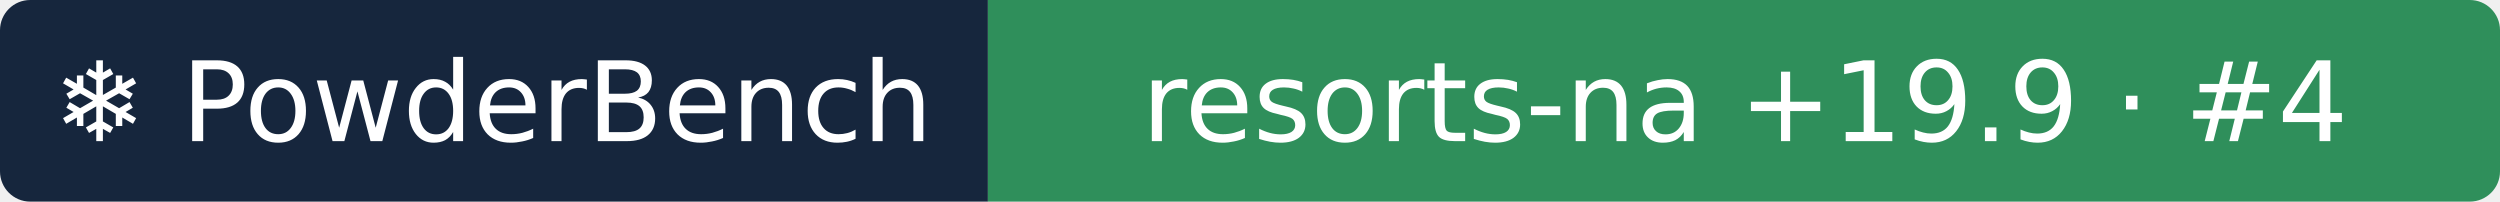
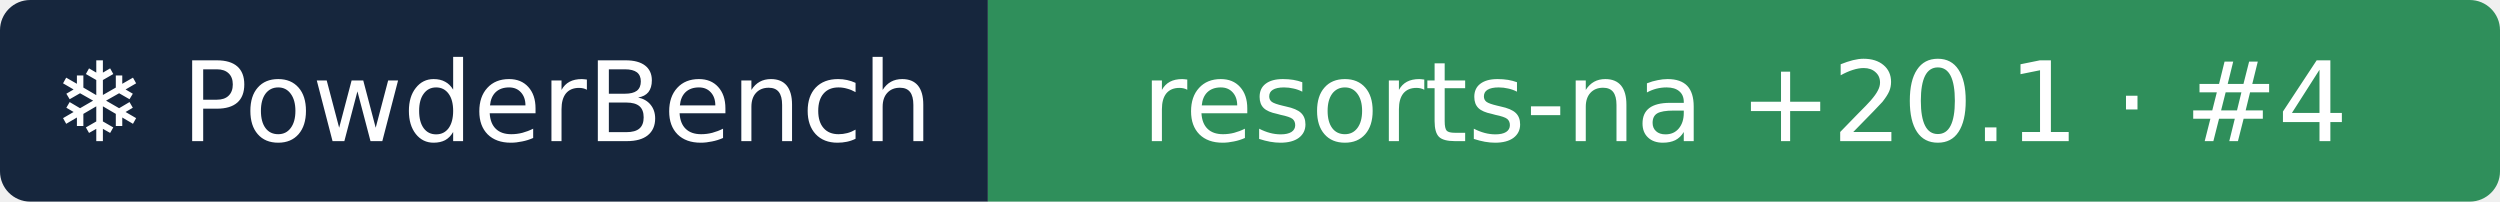
- <svg xmlns="http://www.w3.org/2000/svg" width="248" height="20" role="img" aria-label="❄ PowderBench: resorts-na +19.9 · #4">
+ <svg xmlns="http://www.w3.org/2000/svg" width="248" height="20" role="img" aria-label="❄ PowderBench: resorts-na +20.1 · #4">
  <clipPath id="r">
    <rect width="248" height="20" rx="3" />
  </clipPath>
  <g clip-path="url(#r)">
    <rect width="98" height="20" fill="#16263d" />
    <rect x="98" width="151" height="20" fill="#2f8f5b" />
  </g>
  <g fill="#fff" text-anchor="middle" font-family="Verdana,DejaVu Sans,sans-serif" font-size="11">
    <text x="48.9" y="14">❄ PowderBench</text>
-     <text x="173.1" y="14">resorts-na +19.9 · #4</text>
+     <text x="173.1" y="14">resorts-na +20.1 · #4</text>
  </g>
</svg>
